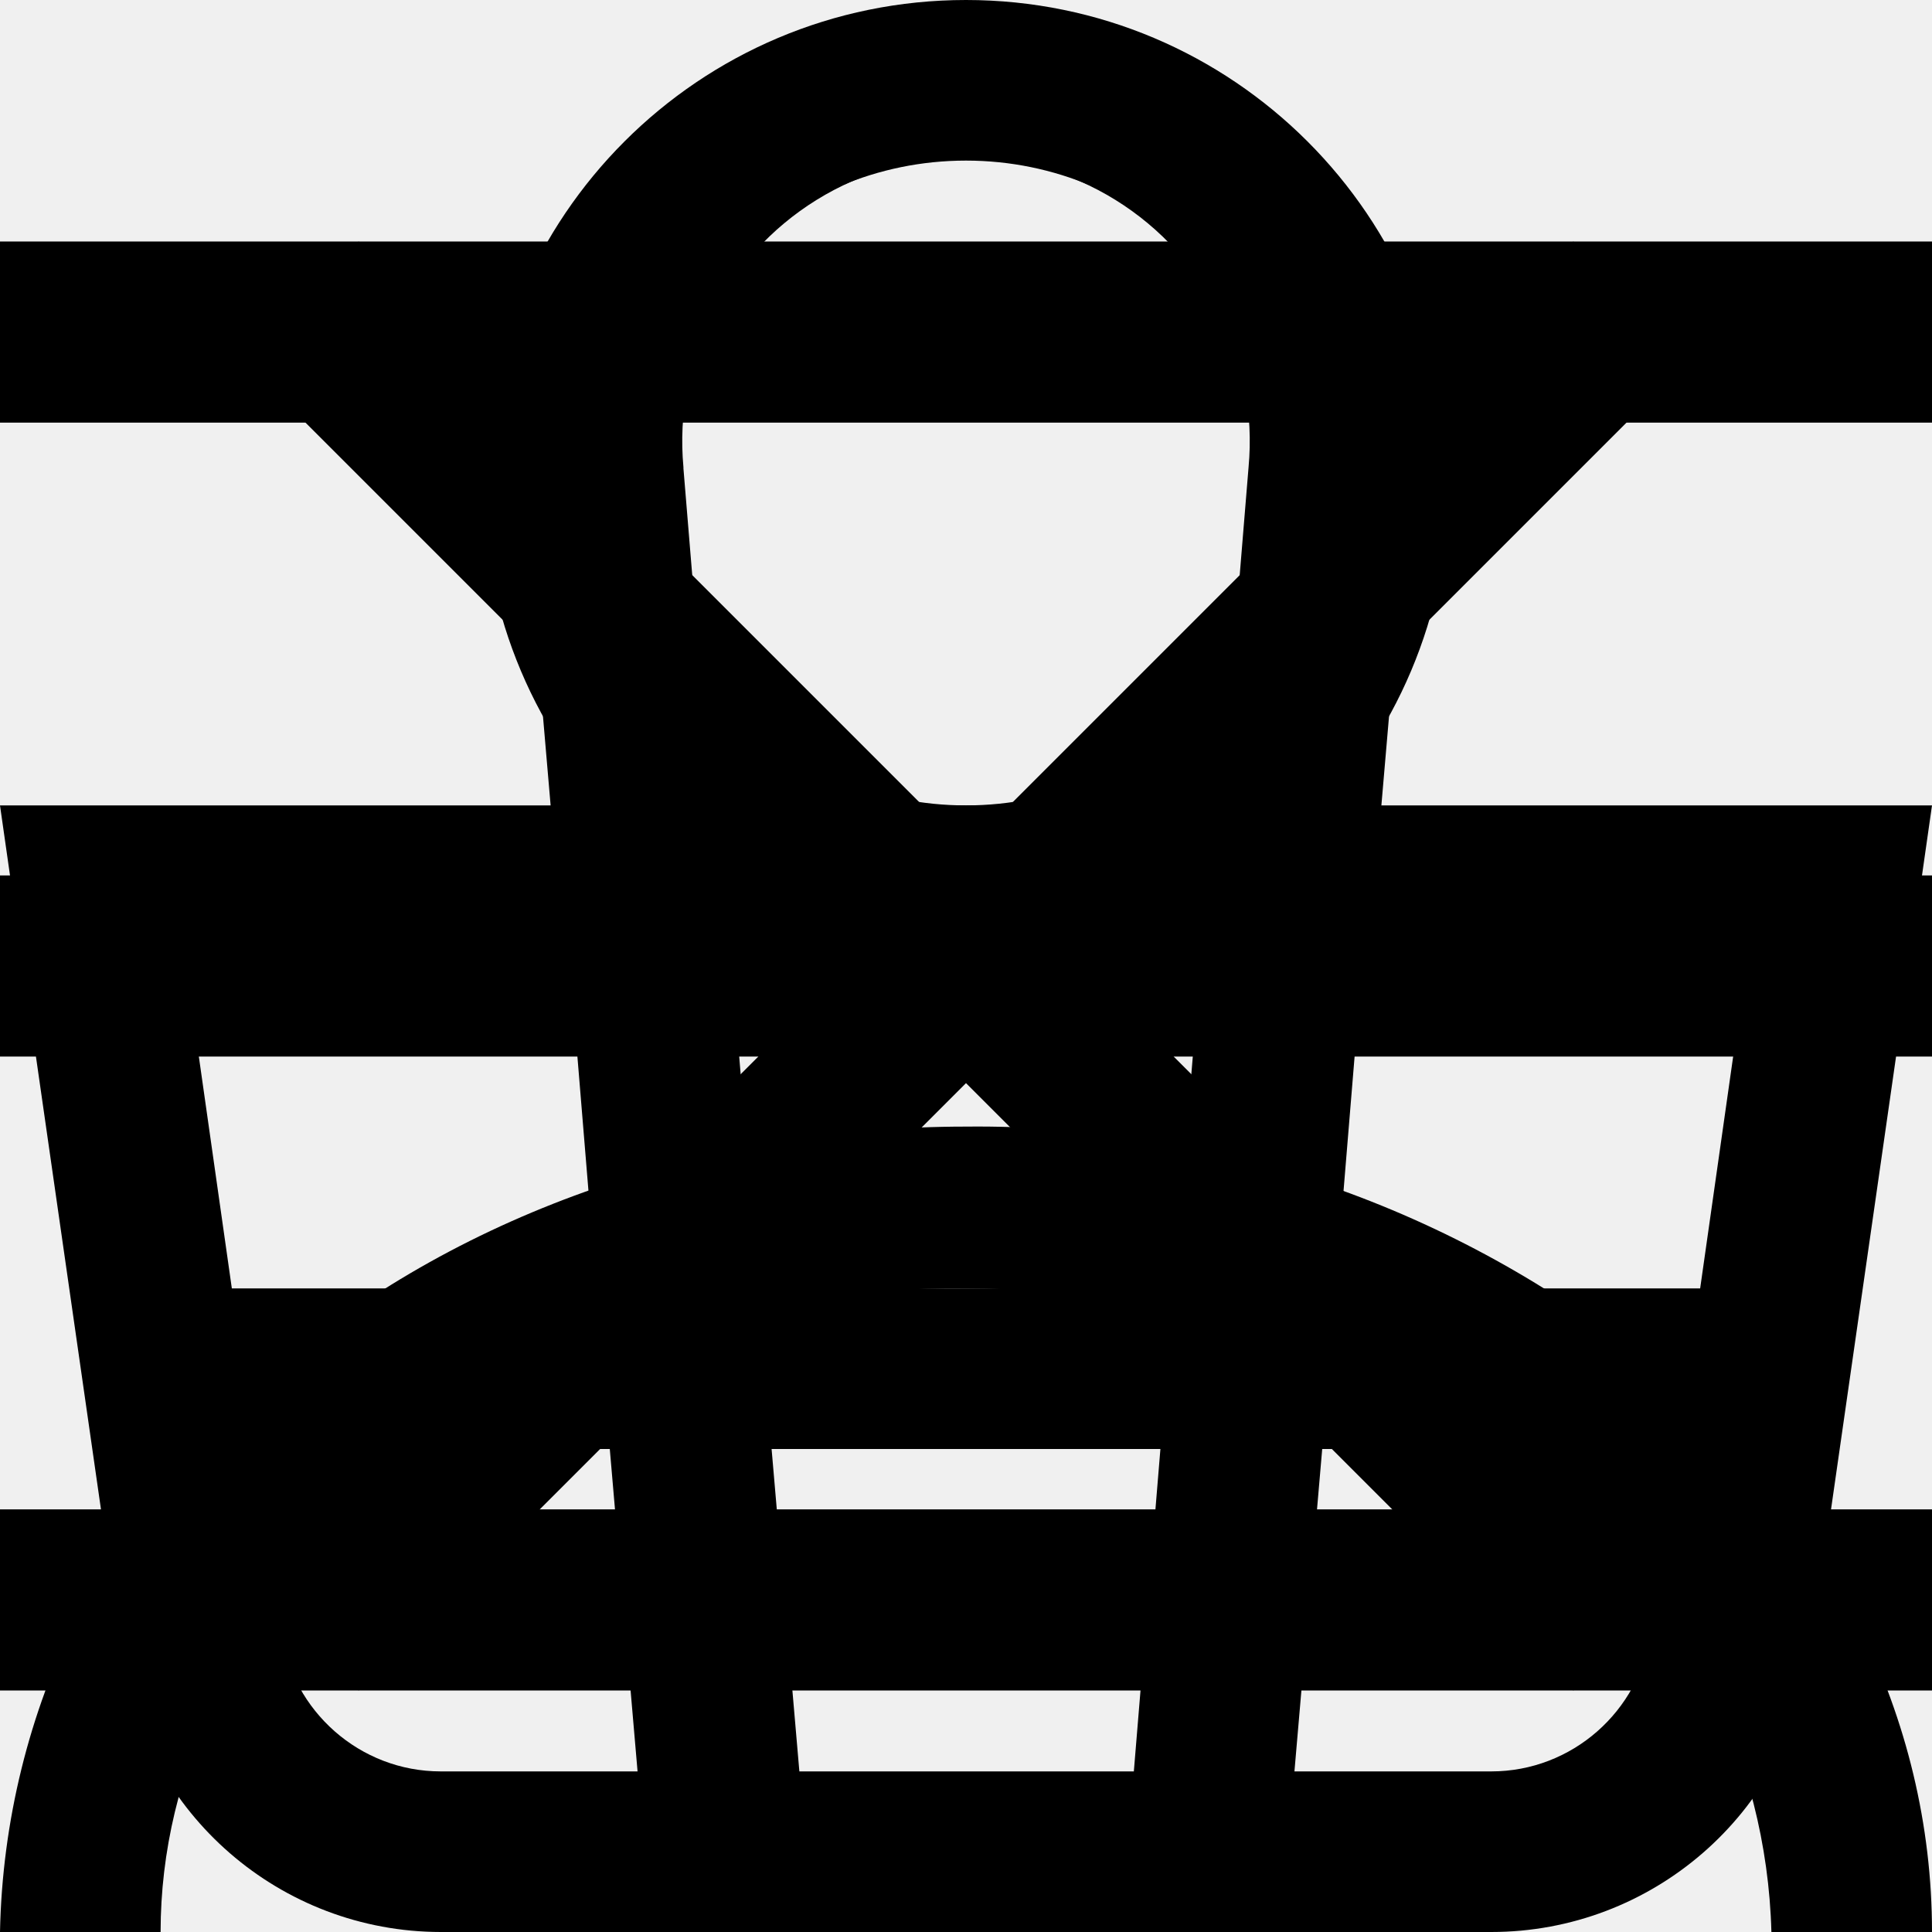
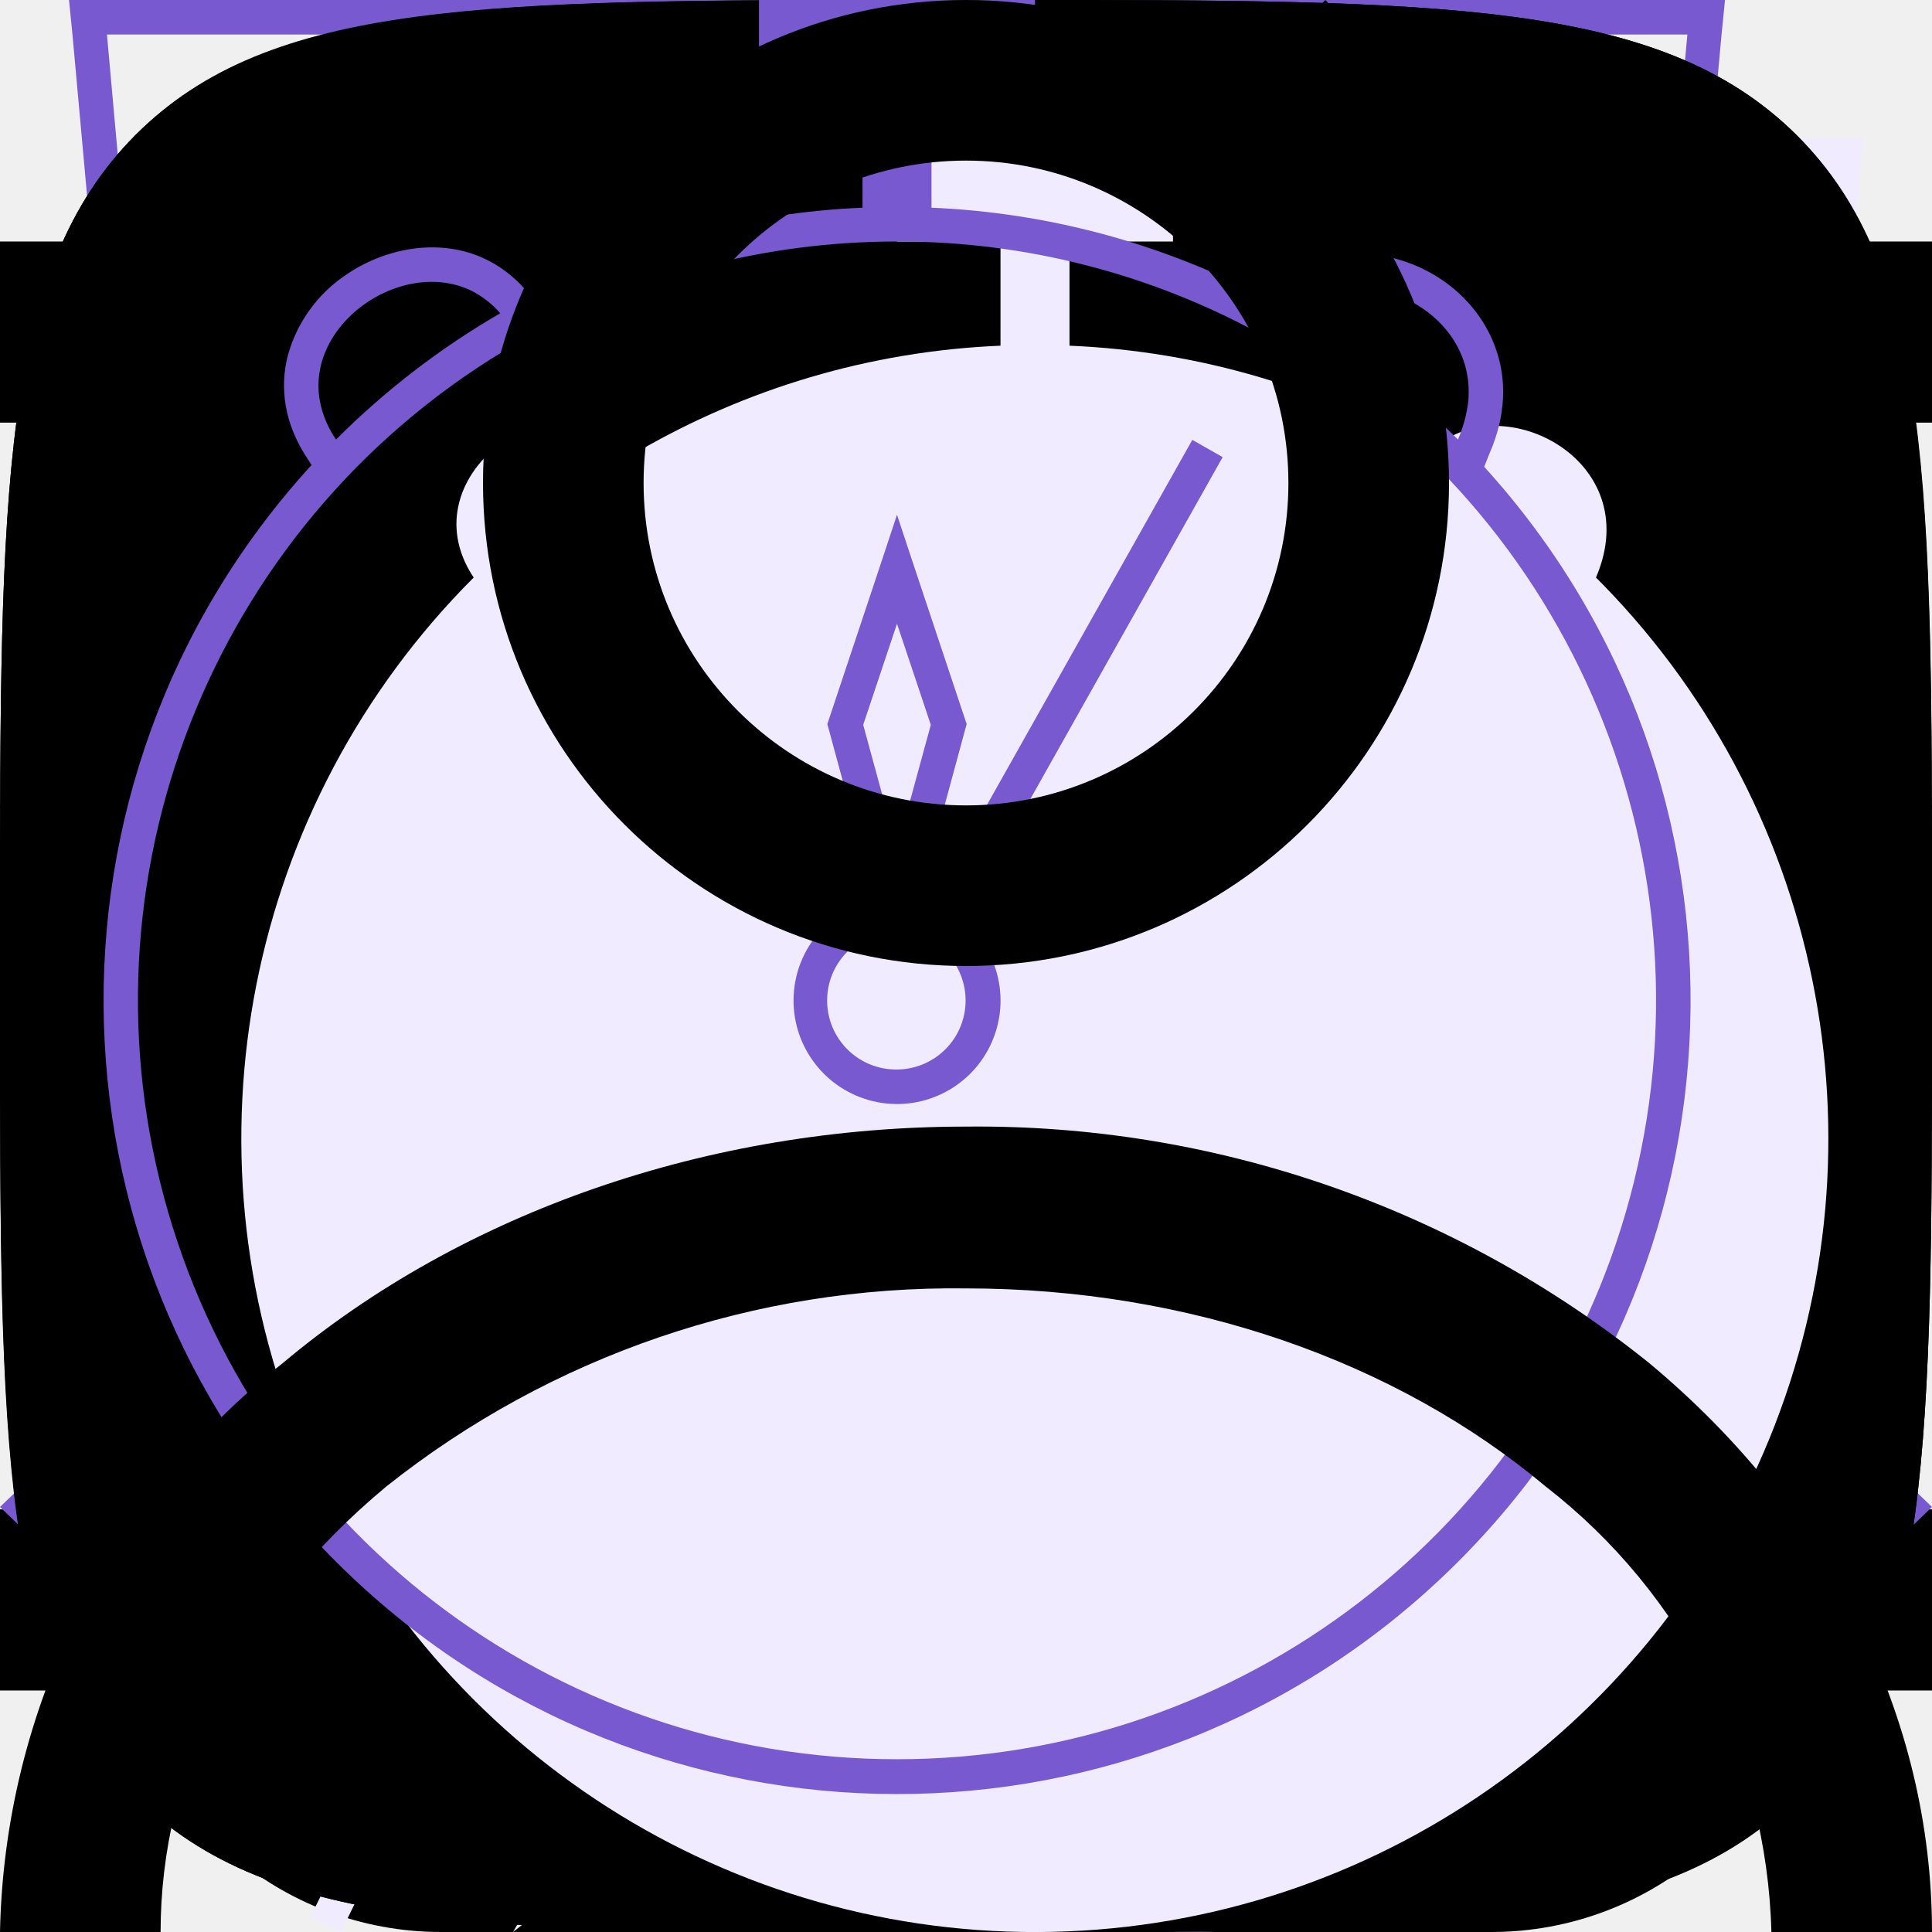
<svg xmlns="http://www.w3.org/2000/svg">
  <style>:root svg:not(:target){display:none}</style>
+   <svg viewBox="0 0 20 16" fill="none" id="add-to-cart">
+     <path fill-rule="evenodd" clip-rule="evenodd" d="M13.67 13.52v-.02h1.35l-.03.21a2.67 2.67 0 0 1-2.64 2.29h-8.7a2.67 2.67 0 0 1-2.64-2.29l-.82-5.71-.19-1.33h4.55l-.22-2.68a3.68 3.68 0 0 1 7.29-.99h-1.37a2.35 2.35 0 0 0-4.59.88l.23 2.79h3.61v1.33h-3.44l.22 2.67h3.44l.01-.17h1.34l-.01.17h1.44v1.33h-1.55l-.23 2.67h1.63c.67 0 1.23-.5 1.32-1.15Zm-8.95-5.52h-3.18l.38 2.67h3.02l-.22-2.67Zm1.9 6.67-.23-2.67h3.22l-.22 2.67h-2.78Zm-1.57-2.67.23 2.67h-1.63c-.67 0-1.23-.5-1.32-1.15l-.22-1.52h2.94Zm10.75-2v-2.8h-2.8v-1.4h2.8v-2.8h1.4v2.8h2.8v1.4h-2.8v2.8h-1.4Z" fill="#fff" />
+   </svg>
  <svg viewBox="0 0 16 16" fill="currentcolor" id="cart">
    <path fill-rule="evenodd" clip-rule="evenodd" d="m5.66 3.88.23 2.79h4.22l.23-2.8a2.35 2.35 0 1 0-4.68 0Zm5.78 2.79.23-2.68a3.68 3.68 0 1 0-7.34 0l.23 2.68h-4.56l.19 1.33.82 5.71a2.67 2.67 0 0 0 2.64 2.29h8.7c1.33 0 2.46-.98 2.64-2.29l.82-5.71.19-1.33h-4.55Zm-.1 1.33h-.06l-.22 2.67h3.02l.38-2.67h-3.13Zm-1.4 0h-3.88l.22 2.67h3.44l.22-2.67Zm-5.22 0h-3.18l.38 2.67h3.02l-.22-2.67Zm1.9 6.67-.23-2.67h3.22l-.22 2.67h-2.78Zm4.33-2.67-.23 2.67h1.63c.67 0 1.23-.5 1.32-1.15l.22-1.52h-2.94Zm-5.9 0 .23 2.67h-1.63c-.67 0-1.23-.5-1.32-1.15l-.22-1.52h2.94Z" />
  </svg>
  <svg viewBox="0 0 16 16" fill="currentcolor" id="close">
    <path fill-rule="evenodd" clip-rule="evenodd" d="m7.03 8-5.03-5.03.97-.97 5.03 5.03 5.03-5.03.97.97-5.03 5.03 5.03 5.03-.97.97-5.03-5.03-5.03 5.03-.97-.97 5.03-5.03Z" />
  </svg>
+   <svg viewBox="0 0 52 56" fill="none" id="ecology">
+     <path fill-rule="evenodd" clip-rule="evenodd" d="M41.7 22.12c.78-6.56 1.5-12.77 7.3-18.12-26.5 0-34.15 8.13-38 14-8.54 13.04-.91 25.67.71 28.09a808.64 808.64 0 0 0-4.71 9.47l.88.44a825.82 825.82 0 0 1 4.63-9.32c2.6.87 14.45 4.19 21.99-4.68 5.66-6.66 6.45-13.44 7.2-19.88Z" fill="#F0EBFF" />
+     <path fill-rule="evenodd" clip-rule="evenodd" d="M8.23 41.05c3.96-7.8 8.46-15.96 13.04-21.05l.73.66c-4.57 5.08-9.07 13.3-13.03 21.12a26.2 26.2 0 0 0 7.12 1.22c4.38.12 9.66-.96 13.65-5.65 5.46-6.42 6.22-12.94 6.98-19.4l.02-.13c.68-5.81 1.38-11.64 5.87-16.8-11.79.23-19.48 2.16-24.67 4.68a23.8 23.8 0 0 0-10.1 8.85 22.6 22.6 0 0 0-2.94 18.88 28.93 28.93 0 0 0 3.33 7.63Zm-.52 1.04c-1.62-2.42-9.25-15.05-.71-28.09 3.78-5.76 11.23-13.7 36.55-14h1.45a22 22 0 0 0-1.02 1c-4.87 5.12-5.55 10.96-6.27 17.12-.76 6.44-1.55 13.22-7.21 19.88-7.54 8.87-19.4 5.55-21.99 4.68l-2.65 5.32c-.68 1.4-1.34 2.73-1.98 4l-.88-.44 1.97-3.96 2.74-5.51Z" fill="#7859CF" />
+   </svg>
+   <svg viewBox="0 0 52 56" fill="none" id="energy">
+     <path fill-rule="evenodd" clip-rule="evenodd" d="m24.97 35.2 18.16-31.2-34.13 26.68 15.97 4.52Zm6.06-10.4-18.16 31.2 34.13-26.68-15.97-4.52Z" fill="#F0EBFF" />
+     <path fill-rule="evenodd" clip-rule="evenodd" d="m39.13 0-34.13 26.68 15.97 4.52-12.1 20.8 34.13-26.68-15.97-4.52 12.1-20.8Zm1.7 25.75-15.32-4.34 10.15-17.42-28.5 22.26 15.33 4.34-10.15 17.42 28.5-22.26Z" fill="#7859CF" />
+   </svg>
+   <svg viewBox="0 0 52 56" fill="none" id="fit">
+     <path d="M4 4h48l-4 44-20 8-20-8-4-44Z" fill="#F0EBFF" />
+     <path fill-rule="evenodd" clip-rule="evenodd" d="M1 0h-1l.1 1 3.9 43 20 8 20-8 3.9-43 .1-1h-47Zm.1 1 .36 4h45.08l.37-4h-45.81Zm40.8 5h-35.8l.1 1.13-.5.05-.5.04-.11-1.22h-3.54l3.39 37.3 19.06 7.62 19.06-7.62 3.39-37.3h-3.54l-.1 1.22-.5-.04-.5-.05.1-1.13Zm-35.8 5.62-.5.04.39 4.45.5-.05.5-.04-.4-4.45-.5.05Zm.78 8.88-.5.05.4 4.44.5-.04.5-.05-.4-4.44-.5.04Zm.8 8.89-.5.04.4 4.45.5-.05.49-.04-.4-4.45-.5.05Zm.79 8.88-.5.05.2 2.22 1.98.8.18-.46.2-.46-1.42-.58-.15-1.61-.5.04Zm5.82 4.23-.19.46 3.96 1.62.2-.47.18-.46-3.96-1.61-.19.46Zm7.92 3.23-.19.46 1.98.81 1.98-.8-.19-.47-.19-.46-1.6.65-1.6-.65-.19.46Zm7.54-1.62.19.47 3.96-1.62-.2-.46-.18-.46-3.96 1.61.19.46Zm7.92-3.23.18.47 1.98-.81.2-2.22-.5-.05-.5-.04-.14 1.61-1.41.58.19.46Zm2.26-7.05.5.05.4-4.45-.5-.04-.5-.05-.4 4.45.5.04Zm.8-8.88.49.04.4-4.44-.5-.05-.5-.04-.4 4.44.5.05Zm.78-8.89.5.05.4-4.45-.5-.04-.5-.05-.4 4.45.5.04Z" fill="#7859CF" />
+   </svg>
+   <svg viewBox="0 0 12 16" fill="currentcolor" id="htmlacademy">
+     <path d="m11.22 5.75-5.25-3.25-5.19 3.25v-4.34l5.22-.58 5.22.58v4.34Zm0 .58-2.1 1.3-3.14-1.97v.57l2.68 1.68-.46.29-2.22-1.4v.58l1.75 1.1-.41.29h-.01l-1.33-.82v.58l.87.53-.89.56-5.16-3.23 5.17-3.28 5.24 3.22Zm0 5.44-5.22 3.27-5.22-3.27v-4.74l5.2 3.25v.59l-3.56-2.23v.57l3.58 2.26v.6l-3.57-2.23v.57l3.57 2.26 3.6-2.27v-2.44l1.62-1.01v4.82Zm-5.22-11.77-6 .66v11.58l6 3.76 6-3.76v-11.58l-6-.66Z" />
+   </svg>
+   <svg viewBox="0 0 13 16" fill="none" id="location">
+     <path fill-rule="evenodd" clip-rule="evenodd" d="M11.8 6.5c0 2.33-1.37 4.42-2.91 6.01a17.54 17.54 0 0 1-2.39 2.05 16.93 16.93 0 0 1-2.39-2.05c-1.54-1.6-2.91-3.68-2.91-6.01a5.3 5.3 0 1 1 10.6 0Zm1.2 0c0 5.59-6.5 9.5-6.5 9.5s-6.5-3.91-6.5-9.5a6.5 6.5 0 0 1 13 0Zm-4.2 0a2.3 2.3 0 1 1-4.6 0 2.3 2.3 0 0 1 4.6 0Zm1.2 0a3.5 3.5 0 1 1-7 0 3.5 3.5 0 0 1 7 0Z" fill="#7859CF" />
+   </svg>
+   <svg viewBox="0 0 38 50" fill="none" id="map-pin">
+     <ellipse cx="19" cy="48.5" rx="8" ry="1.5" fill="#7859CF" fill-opacity=".25" />
+     <path d="M38 20c0 15.05-19 24-19 24s-19-8.95-19-24c0-11.05 8.5-20 19-20s19 8.95 19 20Z" fill="#7859CF" />
+     <path fill-rule="evenodd" clip-rule="evenodd" d="M19 36c8.28 0 15-7.16 15-16s-6.72-16-15-16c-8.28 0-15 7.16-15 16s6.72 16 15 16Zm9.86-10.67c.73-1.6 1.14-3.41 1.14-5.33 0-6.63-4.92-12-11-12-.85 0-1.67.1-2.46.3 3.8 1 6.59 4.37 6.59 8.37 0 3.1-1.75 6.15-3.44 8.66h9.17Zm-14.67-14.66a6.1 6.1 0 0 1 6.19 6c0 3.8-3.02 7.46-5.44 10.4l-.75.93h13a10.6 10.6 0 0 1-8.19 4c-6.08 0-11-5.37-11-12 0-3.66 1.62-9.33 6.19-9.33Z" fill="#fff" />
+   </svg>
  <svg viewBox="0 0 16 16" fill="currentcolor" id="menu">
    <path fill-rule="evenodd" clip-rule="evenodd" d="M0 2h16v1.5h-16v-1.5Zm0 5.25h16v1.5h-16v-1.5Zm16 5.25h-16v1.5h16v-1.5Z" />
+   </svg>
+   <svg viewBox="0 0 13 16" fill="none" id="phone">
+     <path fill-rule="evenodd" clip-rule="evenodd" d="M1.48 1.49a2.7 2.7 0 0 0-1.43 2.83l.35 1.77c.93 3.13 2.5 5.77 4.83 8.11l1.4 1.2c.86.72 2.17.8 3.24.2l2.23-1.25c.88-.49 1.17-1.53.63-2.26l-1.93-2.6c-.52-.7-1.6-.82-2.37-.26l-1.38.99a5.23 5.23 0 0 1-2.17-3.67l1.56-.66c.9-.37 1.33-1.33.96-2.11l-1.36-2.93c-.38-.82-1.46-1.1-2.33-.6l-2.23 1.24Zm-.2 2.53c-.12-.6.2-1.22.78-1.55l2.23-1.24c.22-.13.5-.06.59.15l1.36 2.93c.1.2-.02.43-.24.53l-2.43 1.02.02.42a6.28 6.28 0 0 0 3.07 5.16l.36.22 2.13-1.53c.2-.14.46-.11.59.06l1.93 2.61c.14.19.07.45-.15.57l-2.23 1.25c-.59.33-1.3.28-1.77-.12l-1.4-1.19a20.91 20.91 0 0 1-4.48-7.52l-.36-1.77Z" fill="#7859CF" />
+   </svg>
+   <svg viewBox="0 0 10 10" fill="none" id="select-down">
+     <path fill-rule="evenodd" clip-rule="evenodd" d="m0 4.2 1.24-1.2 3.76 3.62 3.76-3.62 1.24 1.2-5 4.8-5-4.8Z" fill="#7859CF" />
+   </svg>
+   <svg viewBox="0 0 10 10" fill="none" id="select-up">
+     <path fill-rule="evenodd" clip-rule="evenodd" d="m0 7.8 1.24 1.2 3.76-3.62 3.76 3.62 1.24-1.2-5-4.8-5 4.8Z" fill="#7859CF" />
+   </svg>
+   <svg viewBox="0 0 20 20" fill="currentcolor" id="slider-toggle">
+     <path fill-rule="evenodd" clip-rule="evenodd" d="m13.72 0 1.28 1.32-8.43 8.68 8.43 8.68-1.28 1.32-9.72-10 9.72-10Z" />
+   </svg>
+   <svg viewBox="0 0 20 20" fill="currentcolor" id="social-ok">
+     <path fill-rule="evenodd" clip-rule="evenodd" d="M1.4 1.4c-1.4 1.41-1.4 3.67-1.4 8.2v.91c0 4.46 0 6.7 1.4 8.09 1.41 1.4 3.67 1.4 8.2 1.4h.91c4.46 0 6.7 0 8.09-1.4 1.4-1.41 1.4-3.67 1.4-8.2v-.91c0-4.46 0-6.7-1.4-8.09-1.41-1.4-3.67-1.4-8.2-1.4h-.91c-4.46 0-6.7 0-8.09 1.4Zm8.62 8.8a3.03 3.03 0 1 0-.01-6.07 3.03 3.03 0 0 0 0 6.07Zm0-4.28a1.25 1.25 0 0 1 0 2.5c-.69 0-1.25-.56-1.25-1.25a1.23 1.23 0 0 1 1.25-1.25Zm1.21 6.76a5.73 5.73 0 0 0 1.76-.72.88.88 0 0 0 .28-1.24.88.88 0 0 0-1.24-.27 3.85 3.85 0 0 1-4.08 0 .9.9 0 0 0-1.23.27.9.9 0 0 0 .3 1.22 5.8 5.8 0 0 0 1.77.72l-1.69 1.69a.89.89 0 0 0 0 1.25c.18.18.4.25.63.25.24 0 .46-.09.64-.25l1.67-1.67 1.67 1.67a.89.89 0 0 0 1.25-1.25l-1.73-1.67Z" />
+   </svg>
+   <svg viewBox="0 0 22 22" fill="currentcolor" id="social-pinterest">
+     <path d="M11 0a11 11 0 0 0-4 21.25c-.1-.87-.2-2.21.03-3.16l1.29-5.47s-.33-.66-.33-1.63c0-1.53.89-2.67 2-2.67.93 0 1.38.7 1.38 1.54 0 .95-.6 2.36-.9 3.67-.27 1.1.54 1.99 1.62 1.99 1.96 0 3.46-2.07 3.46-5.04 0-2.64-1.9-4.48-4.6-4.48a4.76 4.76 0 0 0-4.96 4.78c0 .94.36 1.96.82 2.5.09.12.1.21.07.32l-.3 1.25c-.05.2-.16.24-.37.15-1.38-.64-2.23-2.65-2.23-4.26 0-3.47 2.52-6.66 7.26-6.66 3.82 0 6.78 2.72 6.78 6.35 0 3.8-2.39 6.84-5.7 6.84-1.12 0-2.17-.58-2.52-1.26l-.69 2.62a12.3 12.3 0 0 1-1.37 2.88 11 11 0 1 0 3.26-21.51Z" />
+   </svg>
+   <svg viewBox="0 0 20 20" fill="currentcolor" id="social-vk">
+     <path fill-rule="evenodd" clip-rule="evenodd" d="M1.4 1.4c-1.4 1.41-1.4 3.67-1.4 8.2v.8c0 4.53 0 6.79 1.4 8.2 1.41 1.4 3.67 1.4 8.2 1.4h.8c4.53 0 6.79 0 8.2-1.4 1.4-1.41 1.4-3.67 1.4-8.2v-.8c0-4.53 0-6.79-1.4-8.2-1.41-1.4-3.67-1.4-8.2-1.4h-.8c-4.53 0-6.79 0-8.2 1.4Zm1.98 4.68c.1 5.2 2.7 8.33 7.26 8.33h.26v-2.98a4.11 4.11 0 0 1 3.45 2.98h2.37a6.58 6.58 0 0 0-3.43-4.18 6.35 6.35 0 0 0 2.93-4.15h-2.15c-.47 1.65-1.85 3.15-3.17 3.3v-3.3h-2.15v5.77c-1.33-.33-3.02-1.95-3.1-5.77h-2.27Z" />
+   </svg>
+   <svg viewBox="0 0 52 56" fill="none" id="speed">
+     <path fill-rule="evenodd" clip-rule="evenodd" d="M24 4h8v3h-3v3.02c3.82.16 7.39 1.26 10.5 3.06 1.85-1.93 6.26.17 4.76 3.66l-.1-.1a23 23 0 1 1-32.43.1c-2.02-3.03 2.59-6.16 4.77-3.66 3.11-1.8 6.68-2.9 10.5-3.06v-3.02h-3v-3Z" fill="#F0EBFF" />
+     <path fill-rule="evenodd" clip-rule="evenodd" d="M27 1h-6v1h6v-1Zm-2 2h3v-3h-8v3h3v3.02a22.87 22.87 0 0 0-9.6 2.57l-.15-.17c-1.53-1.76-3.85-1.44-5.3-.4a4.14 4.14 0 0 0-1.6 2.26c-.26.96-.1 2.02.56 3.01l.12.19a23 23 0 1 0 33.99.05l.16-.4c.47-1.08.5-2.13.17-3.04-.32-.9-.95-1.6-1.68-2.06-1.41-.89-3.54-1.06-4.9.36l-.17.2a22.87 22.87 0 0 0-9.6-2.57v-3.02Zm-1 4c-3.86 0-7.49 1-10.64 2.74l-.36.2a22 22 0 1 0 22 0l-.36-.2a21.9 21.9 0 0 0-10.64-2.74Zm-11.5 2.08a23.08 23.08 0 0 0-4.76 3.66 2.98 2.98 0 0 1-.44-.98c-.55-2.31 2.31-4.31 4.35-3.34.3.15.6.37.85.66Zm23 0a23.08 23.08 0 0 1 4.76 3.66c.17-.4.26-.77.3-1.12.2-2.33-2.32-3.74-4.1-3.14-.36.12-.69.32-.96.6Zm-11.5 21.92a2 2 0 0 0 .86-3.8l-.91-.2a2 2 0 0 0 .05 4Zm-.64-4.93-1.34-4.94-.04-.14.05-.15 1.5-4.5.47-1.42.47 1.42 1.5 4.5.05.15-.04.14-1.34 4.94.37.1 7.55-13.42.88.5-7.55 13.42a3 3 0 1 1-2.53-.6Zm-.34-5.06.98 3.59.98-3.59-.98-2.93-.98 2.93Z" fill="#7859CF" />
  </svg>
  <svg viewBox="0 0 16 16" fill="currentcolor" id="user">
    <path fill-rule="evenodd" clip-rule="evenodd" d="M10.67 4a2.67 2.67 0 1 1-5.34 0 2.67 2.67 0 0 1 5.34 0Zm1.33 0a4 4 0 1 1-8 0 4 4 0 0 1 8 0Zm-8.8 8.31a7.55 7.55 0 0 1 4.8-1.64c1.84 0 3.56.6 4.8 1.64a4.83 4.83 0 0 1 1.87 3.69h1.33c0-1.77-.84-3.46-2.34-4.71a8.88 8.88 0 0 0-5.66-1.96c-2.12 0-4.16.7-5.66 1.96a6.16 6.16 0 0 0-2.34 4.71h1.33c0-1.33.63-2.66 1.87-3.69Z" />
  </svg>
</svg>
